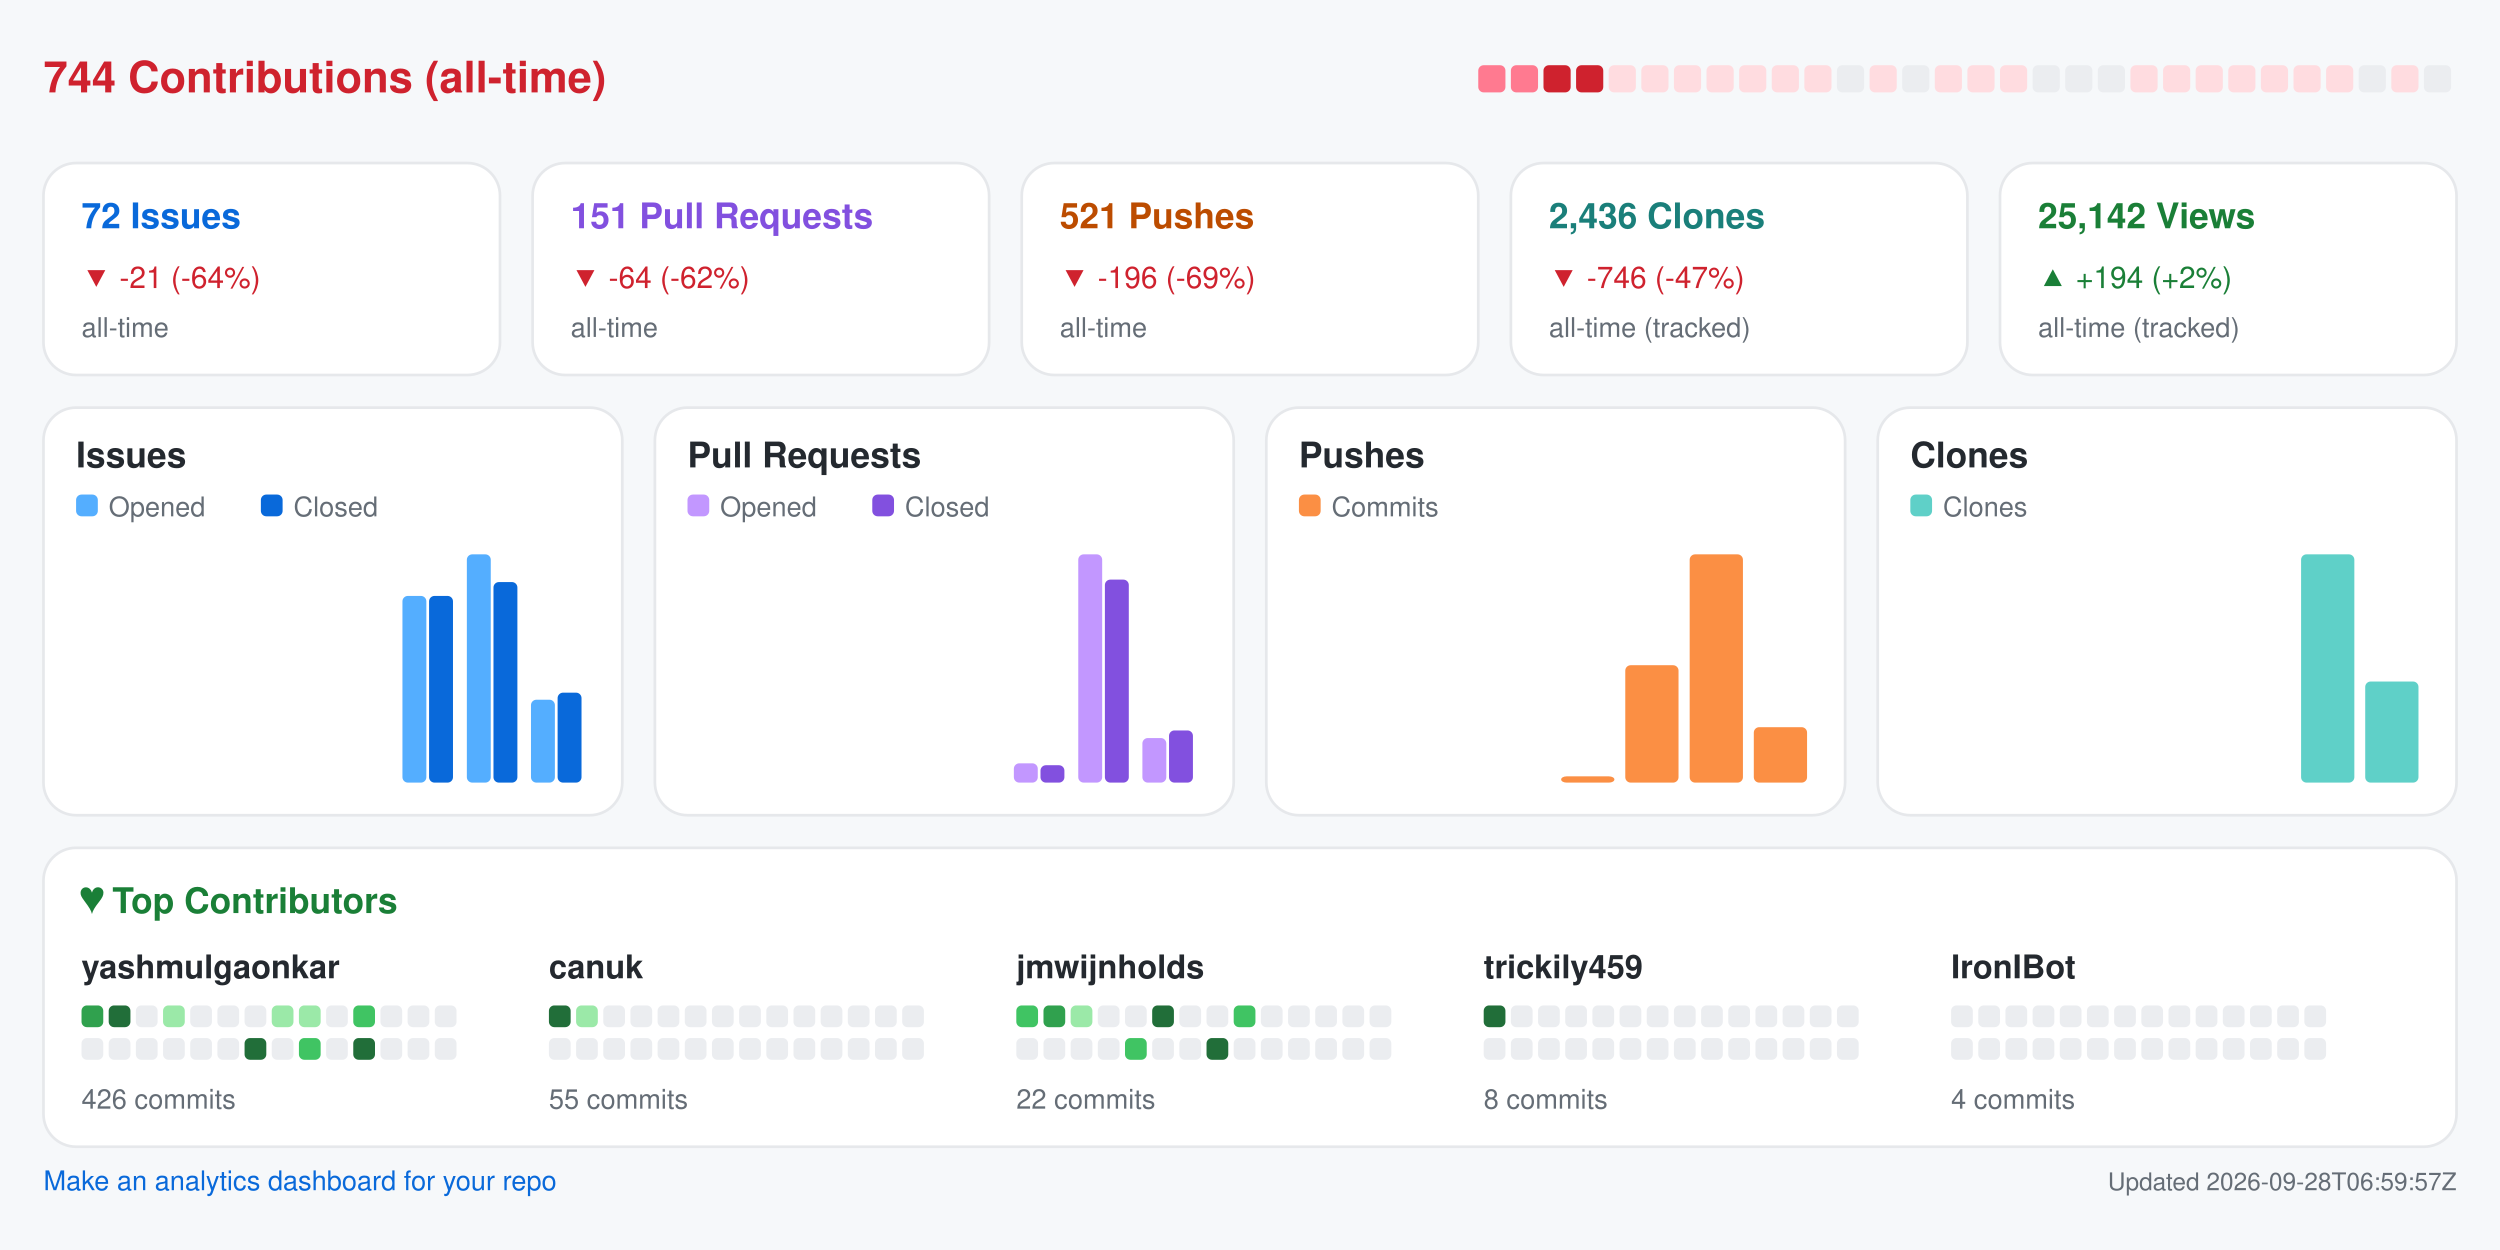
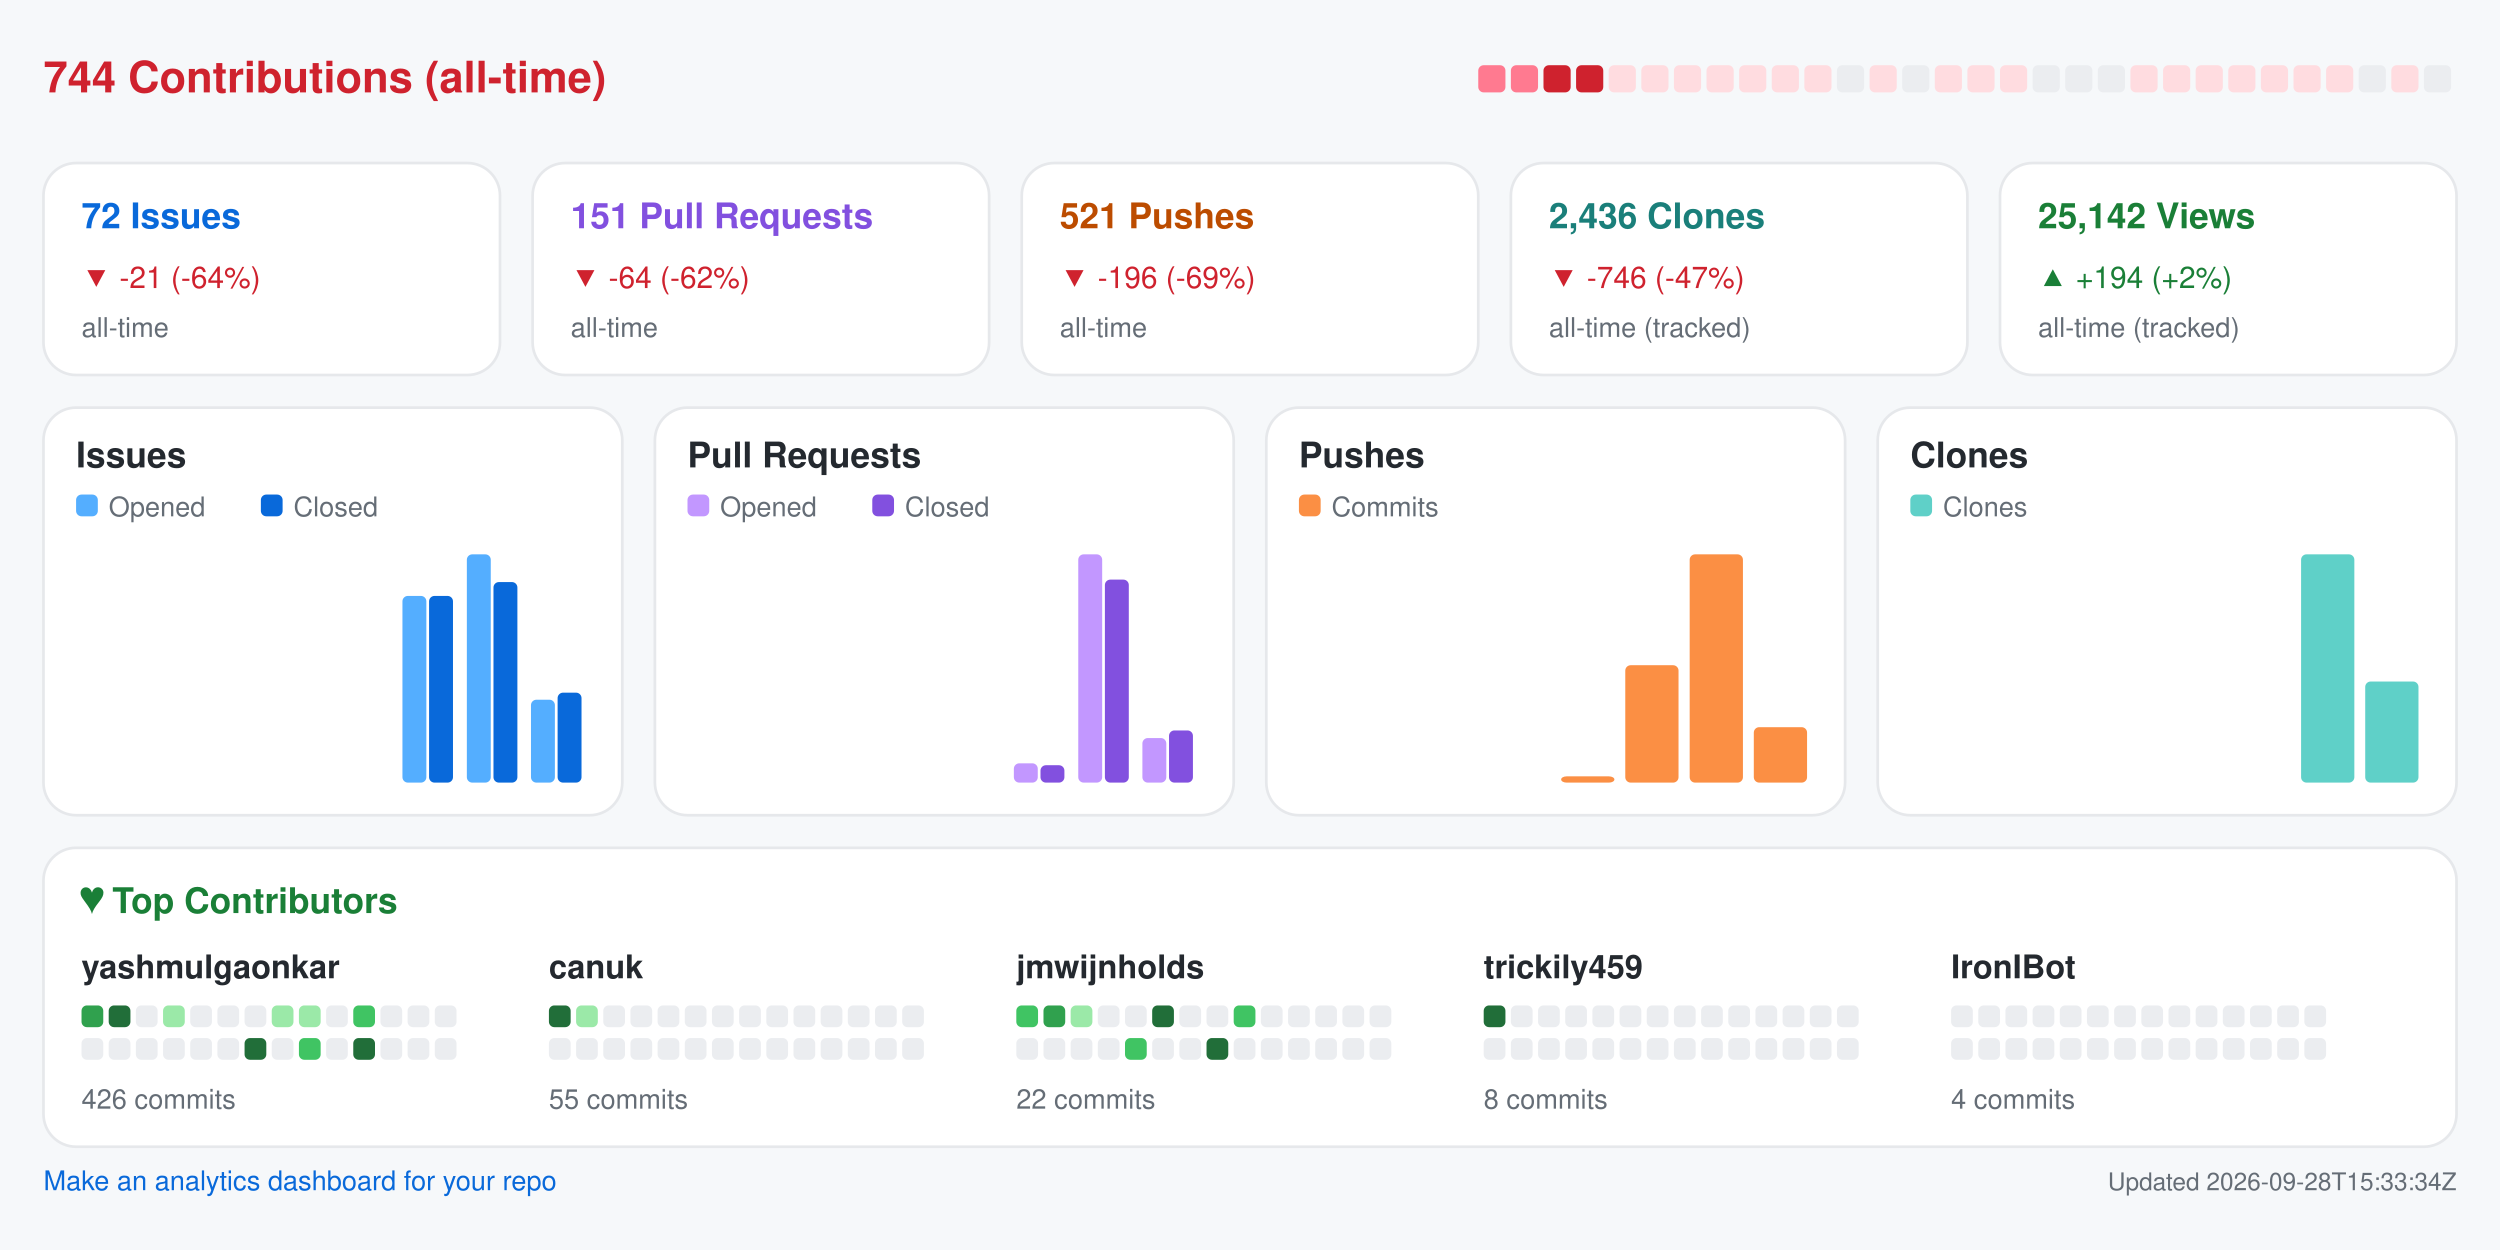
<svg xmlns="http://www.w3.org/2000/svg" width="920" height="460" viewBox="0 0 920 460" role="img" aria-label="Repository analytics for yashmulgaonkar/FlightScnr_Pi">
  <rect x="0.0" y="0.0" width="920.0" height="460.0" rx="0" fill="#f6f8fa" />
  <text x="16.0" y="34.0" fill="#cf222e" font-size="16" font-family="-apple-system,BlinkMacSystemFont,Segoe UI,Helvetica,Arial,sans-serif" font-weight="600" text-anchor="start">744 Contributions (all-time)</text>
  <rect x="544.0" y="24.0" width="10.0" height="10.0" rx="2" fill="#ff7a90" />
  <rect x="556.0" y="24.0" width="10.0" height="10.0" rx="2" fill="#ff7a90" />
  <rect x="568.0" y="24.0" width="10.0" height="10.0" rx="2" fill="#cf222e" />
  <rect x="580.0" y="24.0" width="10.0" height="10.0" rx="2" fill="#cf222e" />
  <rect x="592.0" y="24.0" width="10.0" height="10.0" rx="2" fill="#ffdce0" />
  <rect x="604.0" y="24.0" width="10.0" height="10.0" rx="2" fill="#ffdce0" />
  <rect x="616.0" y="24.0" width="10.0" height="10.0" rx="2" fill="#ffdce0" />
  <rect x="628.0" y="24.0" width="10.0" height="10.0" rx="2" fill="#ffdce0" />
  <rect x="640.0" y="24.0" width="10.0" height="10.0" rx="2" fill="#ffdce0" />
  <rect x="652.0" y="24.0" width="10.0" height="10.0" rx="2" fill="#ffdce0" />
  <rect x="664.0" y="24.0" width="10.0" height="10.0" rx="2" fill="#ffdce0" />
  <rect x="676.0" y="24.0" width="10.0" height="10.0" rx="2" fill="#ebedf0" />
  <rect x="688.0" y="24.0" width="10.0" height="10.0" rx="2" fill="#ffdce0" />
  <rect x="700.0" y="24.0" width="10.0" height="10.0" rx="2" fill="#ebedf0" />
  <rect x="712.0" y="24.0" width="10.0" height="10.0" rx="2" fill="#ffdce0" />
  <rect x="724.0" y="24.0" width="10.0" height="10.0" rx="2" fill="#ffdce0" />
  <rect x="736.0" y="24.0" width="10.0" height="10.0" rx="2" fill="#ffdce0" />
  <rect x="748.0" y="24.0" width="10.0" height="10.0" rx="2" fill="#ebedf0" />
  <rect x="760.0" y="24.0" width="10.0" height="10.0" rx="2" fill="#ebedf0" />
  <rect x="772.0" y="24.0" width="10.0" height="10.0" rx="2" fill="#ebedf0" />
  <rect x="784.0" y="24.0" width="10.0" height="10.0" rx="2" fill="#ffdce0" />
  <rect x="796.0" y="24.0" width="10.0" height="10.0" rx="2" fill="#ffdce0" />
  <rect x="808.0" y="24.0" width="10.0" height="10.0" rx="2" fill="#ffdce0" />
  <rect x="820.0" y="24.0" width="10.0" height="10.0" rx="2" fill="#ffdce0" />
  <rect x="832.0" y="24.0" width="10.0" height="10.0" rx="2" fill="#ffdce0" />
  <rect x="844.0" y="24.0" width="10.0" height="10.0" rx="2" fill="#ffdce0" />
  <rect x="856.0" y="24.0" width="10.0" height="10.0" rx="2" fill="#ffdce0" />
  <rect x="868.0" y="24.0" width="10.0" height="10.0" rx="2" fill="#ebedf0" />
  <rect x="880.0" y="24.0" width="10.0" height="10.0" rx="2" fill="#ffdce0" />
  <rect x="892.0" y="24.0" width="10.0" height="10.0" rx="2" fill="#ebedf0" />
  <rect x="16.0" y="60.0" width="168.0" height="78.0" rx="12" fill="#ffffff" stroke="#e6e8eb" />
  <text x="30.0" y="84.0" fill="#0969da" font-size="13" font-family="-apple-system,BlinkMacSystemFont,Segoe UI,Helvetica,Arial,sans-serif" font-weight="600" text-anchor="start">72 Issues</text>
  <text x="30.0" y="106.0" fill="#cf222e" font-size="11" font-family="-apple-system,BlinkMacSystemFont,Segoe UI,Helvetica,Arial,sans-serif" font-weight="400" text-anchor="start">▼ -21 (-64%)</text>
  <text x="30.0" y="124.0" fill="#656d76" font-size="10" font-family="-apple-system,BlinkMacSystemFont,Segoe UI,Helvetica,Arial,sans-serif" font-weight="400" text-anchor="start">all-time</text>
  <rect x="196.0" y="60.0" width="168.0" height="78.0" rx="12" fill="#ffffff" stroke="#e6e8eb" />
  <text x="210.0" y="84.0" fill="#8250df" font-size="13" font-family="-apple-system,BlinkMacSystemFont,Segoe UI,Helvetica,Arial,sans-serif" font-weight="600" text-anchor="start">151 Pull Requests</text>
  <text x="210.0" y="106.0" fill="#cf222e" font-size="11" font-family="-apple-system,BlinkMacSystemFont,Segoe UI,Helvetica,Arial,sans-serif" font-weight="400" text-anchor="start">▼ -64 (-62%)</text>
  <text x="210.0" y="124.0" fill="#656d76" font-size="10" font-family="-apple-system,BlinkMacSystemFont,Segoe UI,Helvetica,Arial,sans-serif" font-weight="400" text-anchor="start">all-time</text>
  <rect x="376.0" y="60.0" width="168.0" height="78.0" rx="12" fill="#ffffff" stroke="#e6e8eb" />
  <text x="390.0" y="84.0" fill="#bc4c00" font-size="13" font-family="-apple-system,BlinkMacSystemFont,Segoe UI,Helvetica,Arial,sans-serif" font-weight="600" text-anchor="start">521 Pushes</text>
  <text x="390.0" y="106.0" fill="#cf222e" font-size="11" font-family="-apple-system,BlinkMacSystemFont,Segoe UI,Helvetica,Arial,sans-serif" font-weight="400" text-anchor="start">▼ -196 (-69%)</text>
  <text x="390.0" y="124.0" fill="#656d76" font-size="10" font-family="-apple-system,BlinkMacSystemFont,Segoe UI,Helvetica,Arial,sans-serif" font-weight="400" text-anchor="start">all-time</text>
  <rect x="556.0" y="60.0" width="168.0" height="78.0" rx="12" fill="#ffffff" stroke="#e6e8eb" />
  <text x="570.0" y="84.0" fill="#1a7f7a" font-size="13" font-family="-apple-system,BlinkMacSystemFont,Segoe UI,Helvetica,Arial,sans-serif" font-weight="600" text-anchor="start">2,436 Clones</text>
  <text x="570.0" y="106.0" fill="#cf222e" font-size="11" font-family="-apple-system,BlinkMacSystemFont,Segoe UI,Helvetica,Arial,sans-serif" font-weight="400" text-anchor="start">▼ -746 (-47%)</text>
  <text x="570.0" y="124.0" fill="#656d76" font-size="10" font-family="-apple-system,BlinkMacSystemFont,Segoe UI,Helvetica,Arial,sans-serif" font-weight="400" text-anchor="start">all-time (tracked)</text>
  <rect x="736.0" y="60.0" width="168.0" height="78.0" rx="12" fill="#ffffff" stroke="#e6e8eb" />
  <text x="750.0" y="84.0" fill="#1a7f37" font-size="13" font-family="-apple-system,BlinkMacSystemFont,Segoe UI,Helvetica,Arial,sans-serif" font-weight="600" text-anchor="start">25,142 Views</text>
  <text x="750.0" y="106.0" fill="#1a7f37" font-size="11" font-family="-apple-system,BlinkMacSystemFont,Segoe UI,Helvetica,Arial,sans-serif" font-weight="400" text-anchor="start">▲ +194 (+2%)</text>
  <text x="750.0" y="124.0" fill="#656d76" font-size="10" font-family="-apple-system,BlinkMacSystemFont,Segoe UI,Helvetica,Arial,sans-serif" font-weight="400" text-anchor="start">all-time (tracked)</text>
  <rect x="16.0" y="150.0" width="213.0" height="150.0" rx="12" fill="#ffffff" stroke="#e6e8eb" />
  <text x="28.0" y="172.0" fill="#24292f" font-size="13" font-family="-apple-system,BlinkMacSystemFont,Segoe UI,Helvetica,Arial,sans-serif" font-weight="600" text-anchor="start">Issues</text>
  <rect x="28.0" y="182.0" width="8.0" height="8.0" rx="2" fill="#54aeff" />
  <text x="40.0" y="190.0" fill="#656d76" font-size="10" font-family="-apple-system,BlinkMacSystemFont,Segoe UI,Helvetica,Arial,sans-serif" font-weight="400" text-anchor="start">Opened</text>
  <rect x="96.0" y="182.0" width="8.0" height="8.0" rx="2" fill="#0969da" />
  <text x="108.0" y="190.0" fill="#656d76" font-size="10" font-family="-apple-system,BlinkMacSystemFont,Segoe UI,Helvetica,Arial,sans-serif" font-weight="400" text-anchor="start">Closed</text>
  <rect x="30.0" y="288.0" width="8.8" height="0.0" rx="2" fill="#54aeff" />
  <rect x="39.8" y="288.0" width="8.8" height="0.0" rx="2" fill="#0969da" />
  <rect x="53.6" y="288.0" width="8.8" height="0.0" rx="2" fill="#54aeff" />
  <rect x="63.4" y="288.0" width="8.8" height="0.0" rx="2" fill="#0969da" />
  <rect x="77.2" y="288.0" width="8.8" height="0.0" rx="2" fill="#54aeff" />
  <rect x="87.1" y="288.0" width="8.8" height="0.0" rx="2" fill="#0969da" />
  <rect x="100.9" y="288.0" width="8.8" height="0.0" rx="2" fill="#54aeff" />
  <rect x="110.7" y="288.0" width="8.8" height="0.0" rx="2" fill="#0969da" />
  <rect x="124.5" y="288.0" width="8.8" height="0.0" rx="2" fill="#54aeff" />
  <rect x="134.3" y="288.0" width="8.8" height="0.0" rx="2" fill="#0969da" />
  <rect x="148.1" y="219.3" width="8.8" height="68.7" rx="2" fill="#54aeff" />
  <rect x="157.9" y="219.3" width="8.8" height="68.7" rx="2" fill="#0969da" />
  <rect x="171.8" y="204.0" width="8.8" height="84.0" rx="2" fill="#54aeff" />
  <rect x="181.6" y="214.2" width="8.8" height="73.8" rx="2" fill="#0969da" />
  <rect x="195.4" y="257.5" width="8.8" height="30.5" rx="2" fill="#54aeff" />
  <rect x="205.2" y="254.9" width="8.8" height="33.1" rx="2" fill="#0969da" />
  <rect x="241.0" y="150.0" width="213.0" height="150.0" rx="12" fill="#ffffff" stroke="#e6e8eb" />
  <text x="253.0" y="172.0" fill="#24292f" font-size="13" font-family="-apple-system,BlinkMacSystemFont,Segoe UI,Helvetica,Arial,sans-serif" font-weight="600" text-anchor="start">Pull Requests</text>
  <rect x="253.0" y="182.0" width="8.0" height="8.0" rx="2" fill="#c297ff" />
  <text x="265.0" y="190.0" fill="#656d76" font-size="10" font-family="-apple-system,BlinkMacSystemFont,Segoe UI,Helvetica,Arial,sans-serif" font-weight="400" text-anchor="start">Opened</text>
  <rect x="321.0" y="182.0" width="8.0" height="8.0" rx="2" fill="#8250df" />
  <text x="333.0" y="190.0" fill="#656d76" font-size="10" font-family="-apple-system,BlinkMacSystemFont,Segoe UI,Helvetica,Arial,sans-serif" font-weight="400" text-anchor="start">Closed</text>
  <rect x="255.0" y="288.0" width="8.8" height="0.0" rx="2" fill="#c297ff" />
  <rect x="264.8" y="288.0" width="8.8" height="0.0" rx="2" fill="#8250df" />
  <rect x="278.6" y="288.0" width="8.8" height="0.0" rx="2" fill="#c297ff" />
  <rect x="288.4" y="288.0" width="8.8" height="0.0" rx="2" fill="#8250df" />
  <rect x="302.2" y="288.0" width="8.8" height="0.0" rx="2" fill="#c297ff" />
  <rect x="312.1" y="288.0" width="8.8" height="0.0" rx="2" fill="#8250df" />
  <rect x="325.9" y="288.0" width="8.8" height="0.0" rx="2" fill="#c297ff" />
  <rect x="335.7" y="288.0" width="8.8" height="0.0" rx="2" fill="#8250df" />
  <rect x="349.5" y="288.0" width="8.8" height="0.0" rx="2" fill="#c297ff" />
  <rect x="359.3" y="288.0" width="8.8" height="0.0" rx="2" fill="#8250df" />
  <rect x="373.1" y="280.9" width="8.8" height="7.1" rx="2" fill="#c297ff" />
  <rect x="382.9" y="281.6" width="8.8" height="6.4" rx="2" fill="#8250df" />
  <rect x="396.8" y="204.0" width="8.8" height="84.0" rx="2" fill="#c297ff" />
  <rect x="406.6" y="213.3" width="8.8" height="74.7" rx="2" fill="#8250df" />
  <rect x="420.4" y="271.6" width="8.8" height="16.4" rx="2" fill="#c297ff" />
  <rect x="430.2" y="268.8" width="8.8" height="19.2" rx="2" fill="#8250df" />
  <rect x="466.0" y="150.0" width="213.0" height="150.0" rx="12" fill="#ffffff" stroke="#e6e8eb" />
  <text x="478.0" y="172.0" fill="#24292f" font-size="13" font-family="-apple-system,BlinkMacSystemFont,Segoe UI,Helvetica,Arial,sans-serif" font-weight="600" text-anchor="start">Pushes</text>
  <rect x="478.0" y="182.0" width="8.0" height="8.0" rx="2" fill="#fb8f44" />
  <text x="490.0" y="190.0" fill="#656d76" font-size="10" font-family="-apple-system,BlinkMacSystemFont,Segoe UI,Helvetica,Arial,sans-serif" font-weight="400" text-anchor="start">Commits</text>
  <rect x="480.0" y="288.0" width="19.6" height="0.0" rx="2" fill="#fb8f44" />
  <rect x="503.6" y="288.0" width="19.6" height="0.0" rx="2" fill="#fb8f44" />
  <rect x="527.2" y="288.0" width="19.6" height="0.0" rx="2" fill="#fb8f44" />
  <rect x="550.9" y="288.0" width="19.6" height="0.0" rx="2" fill="#fb8f44" />
  <rect x="574.5" y="285.7" width="19.6" height="2.3" rx="2" fill="#fb8f44" />
  <rect x="598.1" y="244.8" width="19.6" height="43.2" rx="2" fill="#fb8f44" />
  <rect x="621.8" y="204.0" width="19.6" height="84.0" rx="2" fill="#fb8f44" />
  <rect x="645.4" y="267.6" width="19.6" height="20.4" rx="2" fill="#fb8f44" />
  <rect x="691.0" y="150.0" width="213.0" height="150.0" rx="12" fill="#ffffff" stroke="#e6e8eb" />
  <text x="703.0" y="172.0" fill="#24292f" font-size="13" font-family="-apple-system,BlinkMacSystemFont,Segoe UI,Helvetica,Arial,sans-serif" font-weight="600" text-anchor="start">Clones</text>
  <rect x="703.0" y="182.0" width="8.0" height="8.0" rx="2" fill="#5fd0c8" />
  <text x="715.0" y="190.0" fill="#656d76" font-size="10" font-family="-apple-system,BlinkMacSystemFont,Segoe UI,Helvetica,Arial,sans-serif" font-weight="400" text-anchor="start">Clones</text>
  <rect x="705.0" y="288.0" width="19.6" height="0.0" rx="2" fill="#5fd0c8" />
  <rect x="728.6" y="288.0" width="19.6" height="0.0" rx="2" fill="#5fd0c8" />
  <rect x="752.2" y="288.0" width="19.6" height="0.0" rx="2" fill="#5fd0c8" />
  <rect x="775.9" y="288.0" width="19.6" height="0.0" rx="2" fill="#5fd0c8" />
  <rect x="799.5" y="288.0" width="19.6" height="0.0" rx="2" fill="#5fd0c8" />
  <rect x="823.1" y="288.0" width="19.6" height="0.0" rx="2" fill="#5fd0c8" />
  <rect x="846.8" y="204.0" width="19.6" height="84.0" rx="2" fill="#5fd0c8" />
  <rect x="870.4" y="250.8" width="19.6" height="37.2" rx="2" fill="#5fd0c8" />
  <rect x="16.0" y="312.0" width="888.0" height="110.0" rx="12" fill="#ffffff" stroke="#e6e8eb" />
  <text x="30.0" y="336.0" fill="#1a7f37" font-size="13" font-family="-apple-system,BlinkMacSystemFont,Segoe UI,Helvetica,Arial,sans-serif" font-weight="600" text-anchor="start">♥  Top Contributors</text>
  <text x="30.0" y="360.0" fill="#24292f" font-size="12" font-family="-apple-system,BlinkMacSystemFont,Segoe UI,Helvetica,Arial,sans-serif" font-weight="600" text-anchor="start">yashmulgaonkar</text>
  <rect x="30.0" y="370.0" width="8.0" height="8.0" rx="2" fill="#30a14e" />
  <rect x="40.0" y="370.0" width="8.0" height="8.0" rx="2" fill="#216e39" />
  <rect x="50.0" y="370.0" width="8.0" height="8.0" rx="2" fill="#ebedf0" />
  <rect x="60.0" y="370.0" width="8.0" height="8.0" rx="2" fill="#9be9a8" />
  <rect x="70.0" y="370.0" width="8.0" height="8.0" rx="2" fill="#ebedf0" />
  <rect x="80.0" y="370.0" width="8.0" height="8.0" rx="2" fill="#ebedf0" />
  <rect x="90.0" y="370.0" width="8.0" height="8.0" rx="2" fill="#ebedf0" />
  <rect x="100.0" y="370.0" width="8.0" height="8.0" rx="2" fill="#9be9a8" />
  <rect x="110.0" y="370.0" width="8.0" height="8.0" rx="2" fill="#9be9a8" />
  <rect x="120.0" y="370.0" width="8.0" height="8.0" rx="2" fill="#ebedf0" />
  <rect x="130.0" y="370.0" width="8.0" height="8.0" rx="2" fill="#40c463" />
  <rect x="140.0" y="370.0" width="8.0" height="8.0" rx="2" fill="#ebedf0" />
  <rect x="150.0" y="370.0" width="8.0" height="8.0" rx="2" fill="#ebedf0" />
  <rect x="160.0" y="370.0" width="8.0" height="8.0" rx="2" fill="#ebedf0" />
  <rect x="30.0" y="382.0" width="8.0" height="8.0" rx="2" fill="#ebedf0" />
  <rect x="40.0" y="382.0" width="8.0" height="8.0" rx="2" fill="#ebedf0" />
  <rect x="50.0" y="382.0" width="8.0" height="8.0" rx="2" fill="#ebedf0" />
  <rect x="60.0" y="382.0" width="8.0" height="8.0" rx="2" fill="#ebedf0" />
  <rect x="70.0" y="382.0" width="8.0" height="8.0" rx="2" fill="#ebedf0" />
  <rect x="80.0" y="382.0" width="8.0" height="8.0" rx="2" fill="#ebedf0" />
  <rect x="90.0" y="382.0" width="8.0" height="8.0" rx="2" fill="#216e39" />
  <rect x="100.0" y="382.0" width="8.0" height="8.0" rx="2" fill="#ebedf0" />
  <rect x="110.0" y="382.0" width="8.0" height="8.0" rx="2" fill="#40c463" />
  <rect x="120.0" y="382.0" width="8.0" height="8.0" rx="2" fill="#ebedf0" />
  <rect x="130.0" y="382.0" width="8.0" height="8.0" rx="2" fill="#216e39" />
  <rect x="140.0" y="382.0" width="8.0" height="8.0" rx="2" fill="#ebedf0" />
  <rect x="150.0" y="382.0" width="8.0" height="8.0" rx="2" fill="#ebedf0" />
  <rect x="160.0" y="382.0" width="8.0" height="8.0" rx="2" fill="#ebedf0" />
  <text x="30.0" y="408.0" fill="#656d76" font-size="10" font-family="-apple-system,BlinkMacSystemFont,Segoe UI,Helvetica,Arial,sans-serif" font-weight="400" text-anchor="start">426 commits</text>
  <text x="202.0" y="360.0" fill="#24292f" font-size="12" font-family="-apple-system,BlinkMacSystemFont,Segoe UI,Helvetica,Arial,sans-serif" font-weight="600" text-anchor="start">canuk</text>
  <rect x="202.0" y="370.0" width="8.0" height="8.0" rx="2" fill="#216e39" />
  <rect x="212.0" y="370.0" width="8.0" height="8.0" rx="2" fill="#9be9a8" />
  <rect x="222.0" y="370.0" width="8.0" height="8.0" rx="2" fill="#ebedf0" />
  <rect x="232.0" y="370.0" width="8.0" height="8.0" rx="2" fill="#ebedf0" />
  <rect x="242.0" y="370.0" width="8.0" height="8.0" rx="2" fill="#ebedf0" />
  <rect x="252.0" y="370.0" width="8.0" height="8.0" rx="2" fill="#ebedf0" />
  <rect x="262.0" y="370.0" width="8.0" height="8.0" rx="2" fill="#ebedf0" />
  <rect x="272.0" y="370.0" width="8.0" height="8.0" rx="2" fill="#ebedf0" />
  <rect x="282.0" y="370.0" width="8.0" height="8.0" rx="2" fill="#ebedf0" />
  <rect x="292.0" y="370.0" width="8.0" height="8.0" rx="2" fill="#ebedf0" />
  <rect x="302.0" y="370.0" width="8.0" height="8.0" rx="2" fill="#ebedf0" />
  <rect x="312.0" y="370.0" width="8.0" height="8.0" rx="2" fill="#ebedf0" />
  <rect x="322.0" y="370.0" width="8.0" height="8.0" rx="2" fill="#ebedf0" />
  <rect x="332.0" y="370.0" width="8.0" height="8.0" rx="2" fill="#ebedf0" />
  <rect x="202.0" y="382.0" width="8.0" height="8.0" rx="2" fill="#ebedf0" />
  <rect x="212.0" y="382.0" width="8.0" height="8.0" rx="2" fill="#ebedf0" />
  <rect x="222.0" y="382.0" width="8.0" height="8.0" rx="2" fill="#ebedf0" />
  <rect x="232.0" y="382.0" width="8.0" height="8.0" rx="2" fill="#ebedf0" />
  <rect x="242.0" y="382.0" width="8.0" height="8.0" rx="2" fill="#ebedf0" />
  <rect x="252.0" y="382.0" width="8.0" height="8.0" rx="2" fill="#ebedf0" />
  <rect x="262.0" y="382.0" width="8.0" height="8.0" rx="2" fill="#ebedf0" />
  <rect x="272.0" y="382.0" width="8.0" height="8.0" rx="2" fill="#ebedf0" />
  <rect x="282.0" y="382.0" width="8.0" height="8.0" rx="2" fill="#ebedf0" />
  <rect x="292.0" y="382.0" width="8.0" height="8.0" rx="2" fill="#ebedf0" />
  <rect x="302.0" y="382.0" width="8.0" height="8.0" rx="2" fill="#ebedf0" />
  <rect x="312.0" y="382.0" width="8.0" height="8.0" rx="2" fill="#ebedf0" />
  <rect x="322.0" y="382.0" width="8.0" height="8.0" rx="2" fill="#ebedf0" />
  <rect x="332.0" y="382.0" width="8.0" height="8.0" rx="2" fill="#ebedf0" />
  <text x="202.0" y="408.0" fill="#656d76" font-size="10" font-family="-apple-system,BlinkMacSystemFont,Segoe UI,Helvetica,Arial,sans-serif" font-weight="400" text-anchor="start">55 commits</text>
  <text x="374.0" y="360.0" fill="#24292f" font-size="12" font-family="-apple-system,BlinkMacSystemFont,Segoe UI,Helvetica,Arial,sans-serif" font-weight="600" text-anchor="start">jmwijnholds</text>
  <rect x="374.0" y="370.0" width="8.0" height="8.0" rx="2" fill="#40c463" />
  <rect x="384.0" y="370.0" width="8.0" height="8.0" rx="2" fill="#30a14e" />
  <rect x="394.0" y="370.0" width="8.0" height="8.0" rx="2" fill="#9be9a8" />
  <rect x="404.0" y="370.0" width="8.0" height="8.0" rx="2" fill="#ebedf0" />
  <rect x="414.0" y="370.0" width="8.0" height="8.0" rx="2" fill="#ebedf0" />
  <rect x="424.0" y="370.0" width="8.0" height="8.0" rx="2" fill="#216e39" />
  <rect x="434.0" y="370.0" width="8.0" height="8.0" rx="2" fill="#ebedf0" />
  <rect x="444.0" y="370.0" width="8.0" height="8.0" rx="2" fill="#ebedf0" />
  <rect x="454.0" y="370.0" width="8.0" height="8.0" rx="2" fill="#40c463" />
  <rect x="464.0" y="370.0" width="8.0" height="8.0" rx="2" fill="#ebedf0" />
  <rect x="474.0" y="370.0" width="8.0" height="8.0" rx="2" fill="#ebedf0" />
  <rect x="484.0" y="370.0" width="8.0" height="8.0" rx="2" fill="#ebedf0" />
  <rect x="494.0" y="370.0" width="8.0" height="8.0" rx="2" fill="#ebedf0" />
  <rect x="504.0" y="370.0" width="8.0" height="8.0" rx="2" fill="#ebedf0" />
  <rect x="374.0" y="382.0" width="8.0" height="8.0" rx="2" fill="#ebedf0" />
  <rect x="384.0" y="382.0" width="8.0" height="8.0" rx="2" fill="#ebedf0" />
  <rect x="394.0" y="382.0" width="8.0" height="8.0" rx="2" fill="#ebedf0" />
  <rect x="404.0" y="382.0" width="8.0" height="8.0" rx="2" fill="#ebedf0" />
  <rect x="414.0" y="382.0" width="8.0" height="8.0" rx="2" fill="#40c463" />
  <rect x="424.0" y="382.0" width="8.0" height="8.0" rx="2" fill="#ebedf0" />
  <rect x="434.0" y="382.0" width="8.0" height="8.0" rx="2" fill="#ebedf0" />
  <rect x="444.0" y="382.0" width="8.0" height="8.0" rx="2" fill="#216e39" />
  <rect x="454.0" y="382.0" width="8.0" height="8.0" rx="2" fill="#ebedf0" />
  <rect x="464.0" y="382.0" width="8.0" height="8.0" rx="2" fill="#ebedf0" />
  <rect x="474.0" y="382.0" width="8.0" height="8.0" rx="2" fill="#ebedf0" />
  <rect x="484.0" y="382.0" width="8.0" height="8.0" rx="2" fill="#ebedf0" />
  <rect x="494.0" y="382.0" width="8.0" height="8.0" rx="2" fill="#ebedf0" />
  <rect x="504.0" y="382.0" width="8.0" height="8.0" rx="2" fill="#ebedf0" />
  <text x="374.0" y="408.0" fill="#656d76" font-size="10" font-family="-apple-system,BlinkMacSystemFont,Segoe UI,Helvetica,Arial,sans-serif" font-weight="400" text-anchor="start">22 commits</text>
  <text x="546.0" y="360.0" fill="#24292f" font-size="12" font-family="-apple-system,BlinkMacSystemFont,Segoe UI,Helvetica,Arial,sans-serif" font-weight="600" text-anchor="start">trickily459</text>
  <rect x="546.0" y="370.0" width="8.0" height="8.0" rx="2" fill="#216e39" />
  <rect x="556.0" y="370.0" width="8.0" height="8.0" rx="2" fill="#ebedf0" />
  <rect x="566.0" y="370.0" width="8.0" height="8.0" rx="2" fill="#ebedf0" />
  <rect x="576.0" y="370.0" width="8.0" height="8.0" rx="2" fill="#ebedf0" />
  <rect x="586.0" y="370.0" width="8.0" height="8.0" rx="2" fill="#ebedf0" />
  <rect x="596.0" y="370.0" width="8.0" height="8.0" rx="2" fill="#ebedf0" />
  <rect x="606.0" y="370.0" width="8.0" height="8.0" rx="2" fill="#ebedf0" />
  <rect x="616.0" y="370.0" width="8.0" height="8.0" rx="2" fill="#ebedf0" />
  <rect x="626.0" y="370.0" width="8.0" height="8.0" rx="2" fill="#ebedf0" />
  <rect x="636.0" y="370.0" width="8.0" height="8.0" rx="2" fill="#ebedf0" />
  <rect x="646.0" y="370.0" width="8.0" height="8.0" rx="2" fill="#ebedf0" />
  <rect x="656.0" y="370.0" width="8.0" height="8.0" rx="2" fill="#ebedf0" />
  <rect x="666.0" y="370.0" width="8.0" height="8.0" rx="2" fill="#ebedf0" />
  <rect x="676.0" y="370.0" width="8.0" height="8.0" rx="2" fill="#ebedf0" />
  <rect x="546.0" y="382.0" width="8.0" height="8.0" rx="2" fill="#ebedf0" />
  <rect x="556.0" y="382.0" width="8.0" height="8.0" rx="2" fill="#ebedf0" />
  <rect x="566.0" y="382.0" width="8.0" height="8.0" rx="2" fill="#ebedf0" />
  <rect x="576.0" y="382.0" width="8.0" height="8.0" rx="2" fill="#ebedf0" />
  <rect x="586.0" y="382.0" width="8.0" height="8.0" rx="2" fill="#ebedf0" />
  <rect x="596.0" y="382.0" width="8.0" height="8.0" rx="2" fill="#ebedf0" />
  <rect x="606.0" y="382.0" width="8.0" height="8.0" rx="2" fill="#ebedf0" />
  <rect x="616.0" y="382.0" width="8.0" height="8.0" rx="2" fill="#ebedf0" />
  <rect x="626.0" y="382.0" width="8.0" height="8.0" rx="2" fill="#ebedf0" />
  <rect x="636.0" y="382.0" width="8.0" height="8.0" rx="2" fill="#ebedf0" />
  <rect x="646.0" y="382.0" width="8.0" height="8.0" rx="2" fill="#ebedf0" />
  <rect x="656.0" y="382.0" width="8.0" height="8.0" rx="2" fill="#ebedf0" />
  <rect x="666.0" y="382.0" width="8.0" height="8.0" rx="2" fill="#ebedf0" />
  <rect x="676.0" y="382.0" width="8.0" height="8.0" rx="2" fill="#ebedf0" />
  <text x="546.0" y="408.0" fill="#656d76" font-size="10" font-family="-apple-system,BlinkMacSystemFont,Segoe UI,Helvetica,Arial,sans-serif" font-weight="400" text-anchor="start">8 commits</text>
  <text x="718.0" y="360.0" fill="#24292f" font-size="12" font-family="-apple-system,BlinkMacSystemFont,Segoe UI,Helvetica,Arial,sans-serif" font-weight="600" text-anchor="start">IronIBot</text>
  <rect x="718.0" y="370.0" width="8.0" height="8.0" rx="2" fill="#ebedf0" />
  <rect x="728.0" y="370.0" width="8.0" height="8.0" rx="2" fill="#ebedf0" />
  <rect x="738.0" y="370.0" width="8.0" height="8.0" rx="2" fill="#ebedf0" />
  <rect x="748.0" y="370.0" width="8.0" height="8.0" rx="2" fill="#ebedf0" />
  <rect x="758.0" y="370.0" width="8.0" height="8.0" rx="2" fill="#ebedf0" />
  <rect x="768.0" y="370.0" width="8.0" height="8.0" rx="2" fill="#ebedf0" />
  <rect x="778.0" y="370.0" width="8.0" height="8.0" rx="2" fill="#ebedf0" />
  <rect x="788.0" y="370.0" width="8.0" height="8.0" rx="2" fill="#ebedf0" />
  <rect x="798.0" y="370.0" width="8.0" height="8.0" rx="2" fill="#ebedf0" />
  <rect x="808.0" y="370.0" width="8.0" height="8.0" rx="2" fill="#ebedf0" />
  <rect x="818.0" y="370.0" width="8.0" height="8.0" rx="2" fill="#ebedf0" />
  <rect x="828.0" y="370.0" width="8.0" height="8.0" rx="2" fill="#ebedf0" />
  <rect x="838.0" y="370.0" width="8.0" height="8.0" rx="2" fill="#ebedf0" />
  <rect x="848.0" y="370.0" width="8.0" height="8.0" rx="2" fill="#ebedf0" />
  <rect x="718.0" y="382.0" width="8.0" height="8.0" rx="2" fill="#ebedf0" />
  <rect x="728.0" y="382.0" width="8.0" height="8.0" rx="2" fill="#ebedf0" />
  <rect x="738.0" y="382.0" width="8.0" height="8.0" rx="2" fill="#ebedf0" />
  <rect x="748.0" y="382.0" width="8.0" height="8.0" rx="2" fill="#ebedf0" />
  <rect x="758.0" y="382.0" width="8.0" height="8.0" rx="2" fill="#ebedf0" />
  <rect x="768.0" y="382.0" width="8.0" height="8.0" rx="2" fill="#ebedf0" />
  <rect x="778.0" y="382.0" width="8.0" height="8.0" rx="2" fill="#ebedf0" />
  <rect x="788.0" y="382.0" width="8.0" height="8.0" rx="2" fill="#ebedf0" />
  <rect x="798.0" y="382.0" width="8.0" height="8.0" rx="2" fill="#ebedf0" />
  <rect x="808.0" y="382.0" width="8.0" height="8.0" rx="2" fill="#ebedf0" />
  <rect x="818.0" y="382.0" width="8.0" height="8.0" rx="2" fill="#ebedf0" />
  <rect x="828.0" y="382.0" width="8.0" height="8.0" rx="2" fill="#ebedf0" />
  <rect x="838.0" y="382.0" width="8.0" height="8.0" rx="2" fill="#ebedf0" />
  <rect x="848.0" y="382.0" width="8.0" height="8.0" rx="2" fill="#ebedf0" />
  <text x="718.0" y="408.0" fill="#656d76" font-size="10" font-family="-apple-system,BlinkMacSystemFont,Segoe UI,Helvetica,Arial,sans-serif" font-weight="400" text-anchor="start">4 commits</text>
  <a href="https://github.com/yashmulgaonkar/repo-analytics" target="_blank" rel="noopener noreferrer">
    <text x="16.0" y="438.0" fill="#0969da" font-size="10" font-family="-apple-system,BlinkMacSystemFont,Segoe UI,Helvetica,Arial,sans-serif" font-weight="400" text-anchor="start">Make an analytics dashboard for your repo</text>
  </a>
-   <text x="904.0" y="438.0" fill="#656d76" font-size="9" font-family="-apple-system,BlinkMacSystemFont,Segoe UI,Helvetica,Arial,sans-serif" font-weight="400" text-anchor="end">Updated 2026-09-28T06:59:57Z</text>
+   <text x="904.0" y="438.0" fill="#656d76" font-size="9" font-family="-apple-system,BlinkMacSystemFont,Segoe UI,Helvetica,Arial,sans-serif" font-weight="400" text-anchor="end">Updated 2026-09-28T15:33:34Z</text>
</svg>
